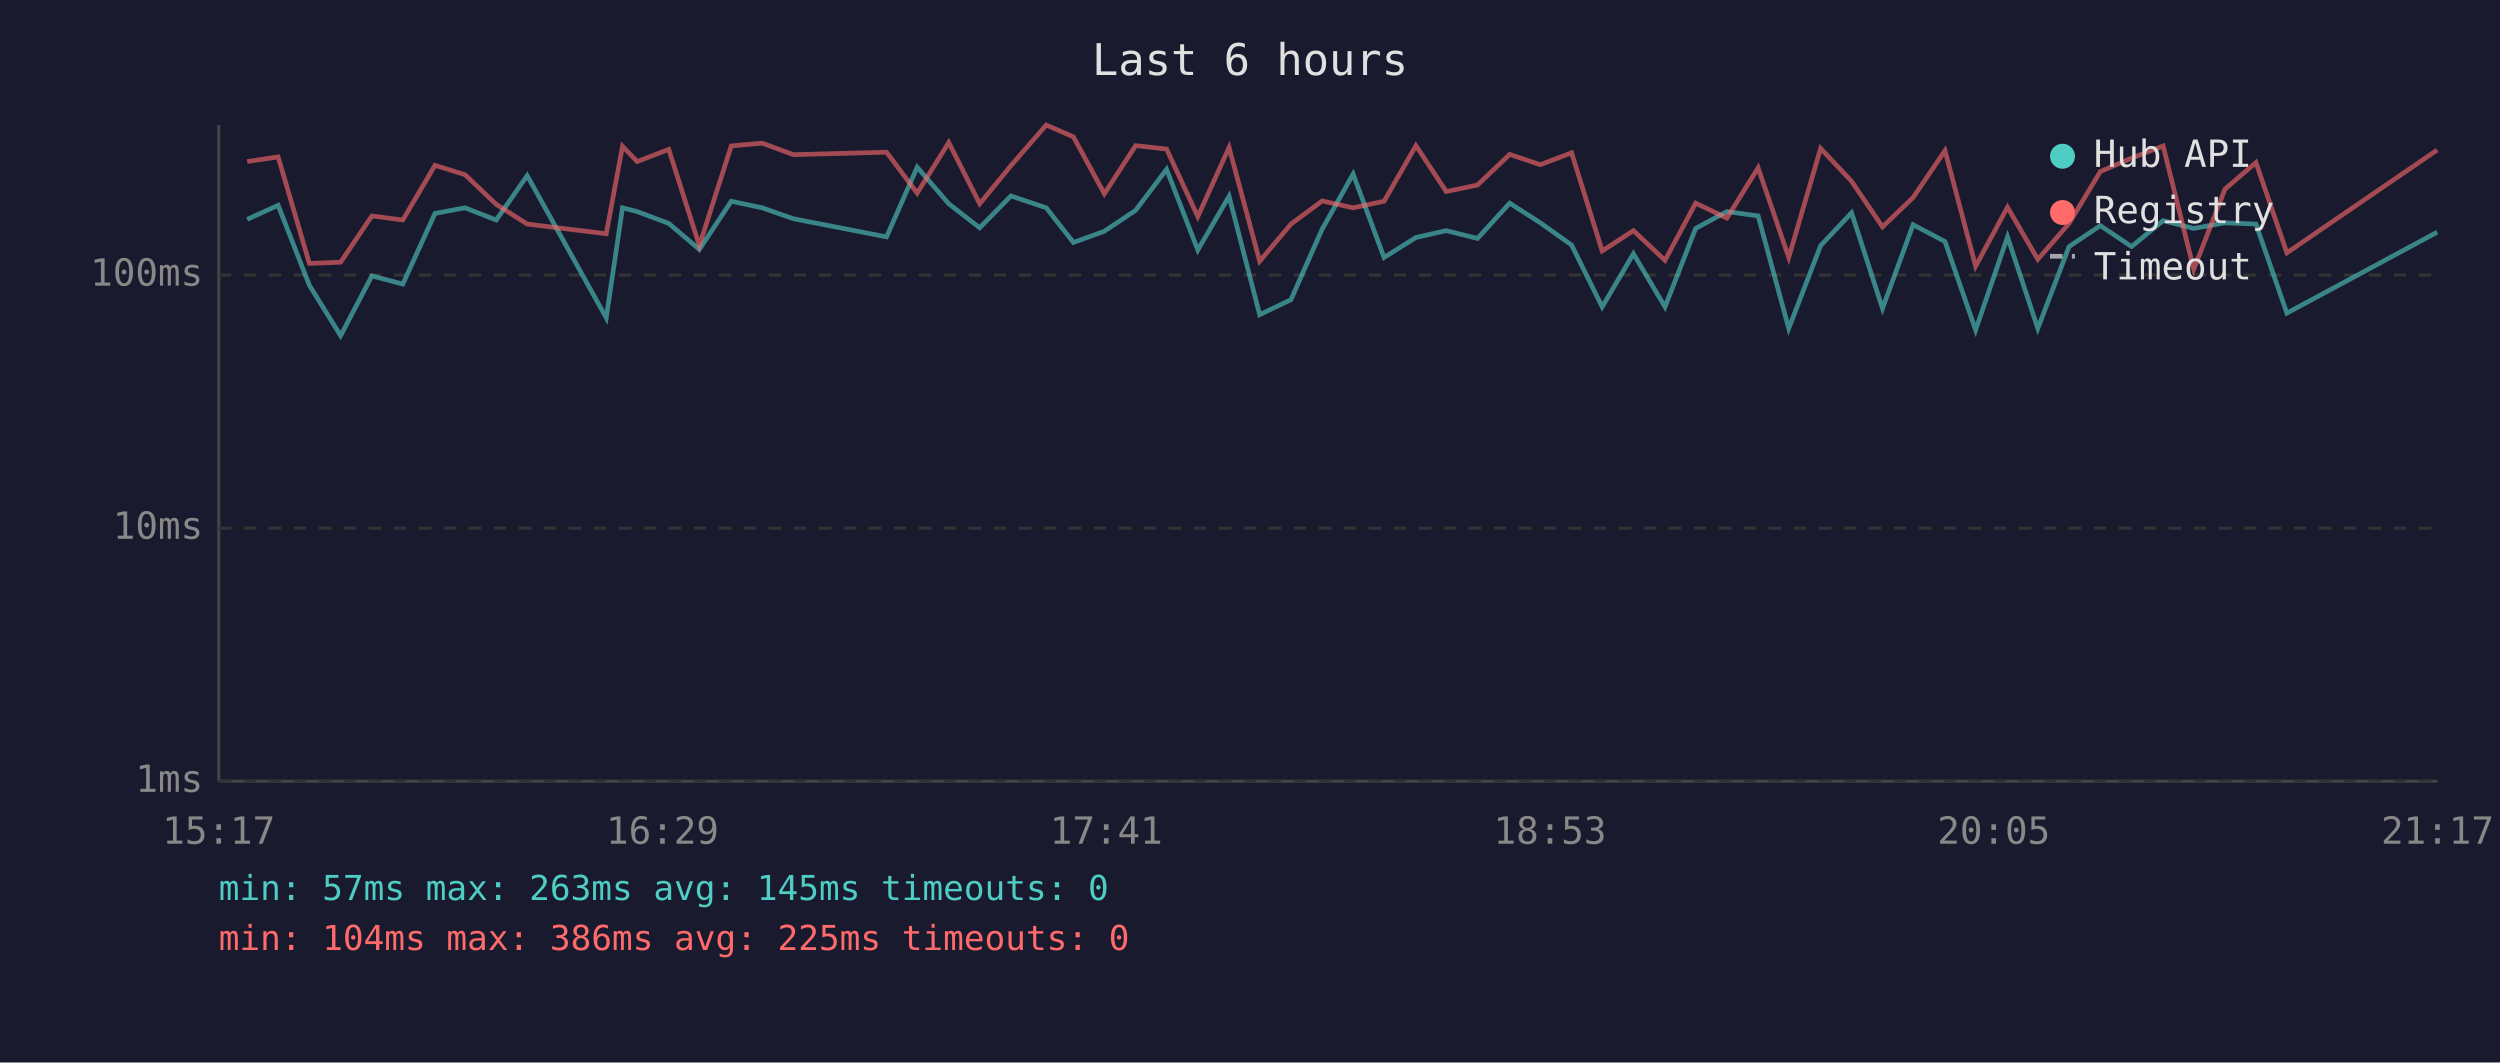
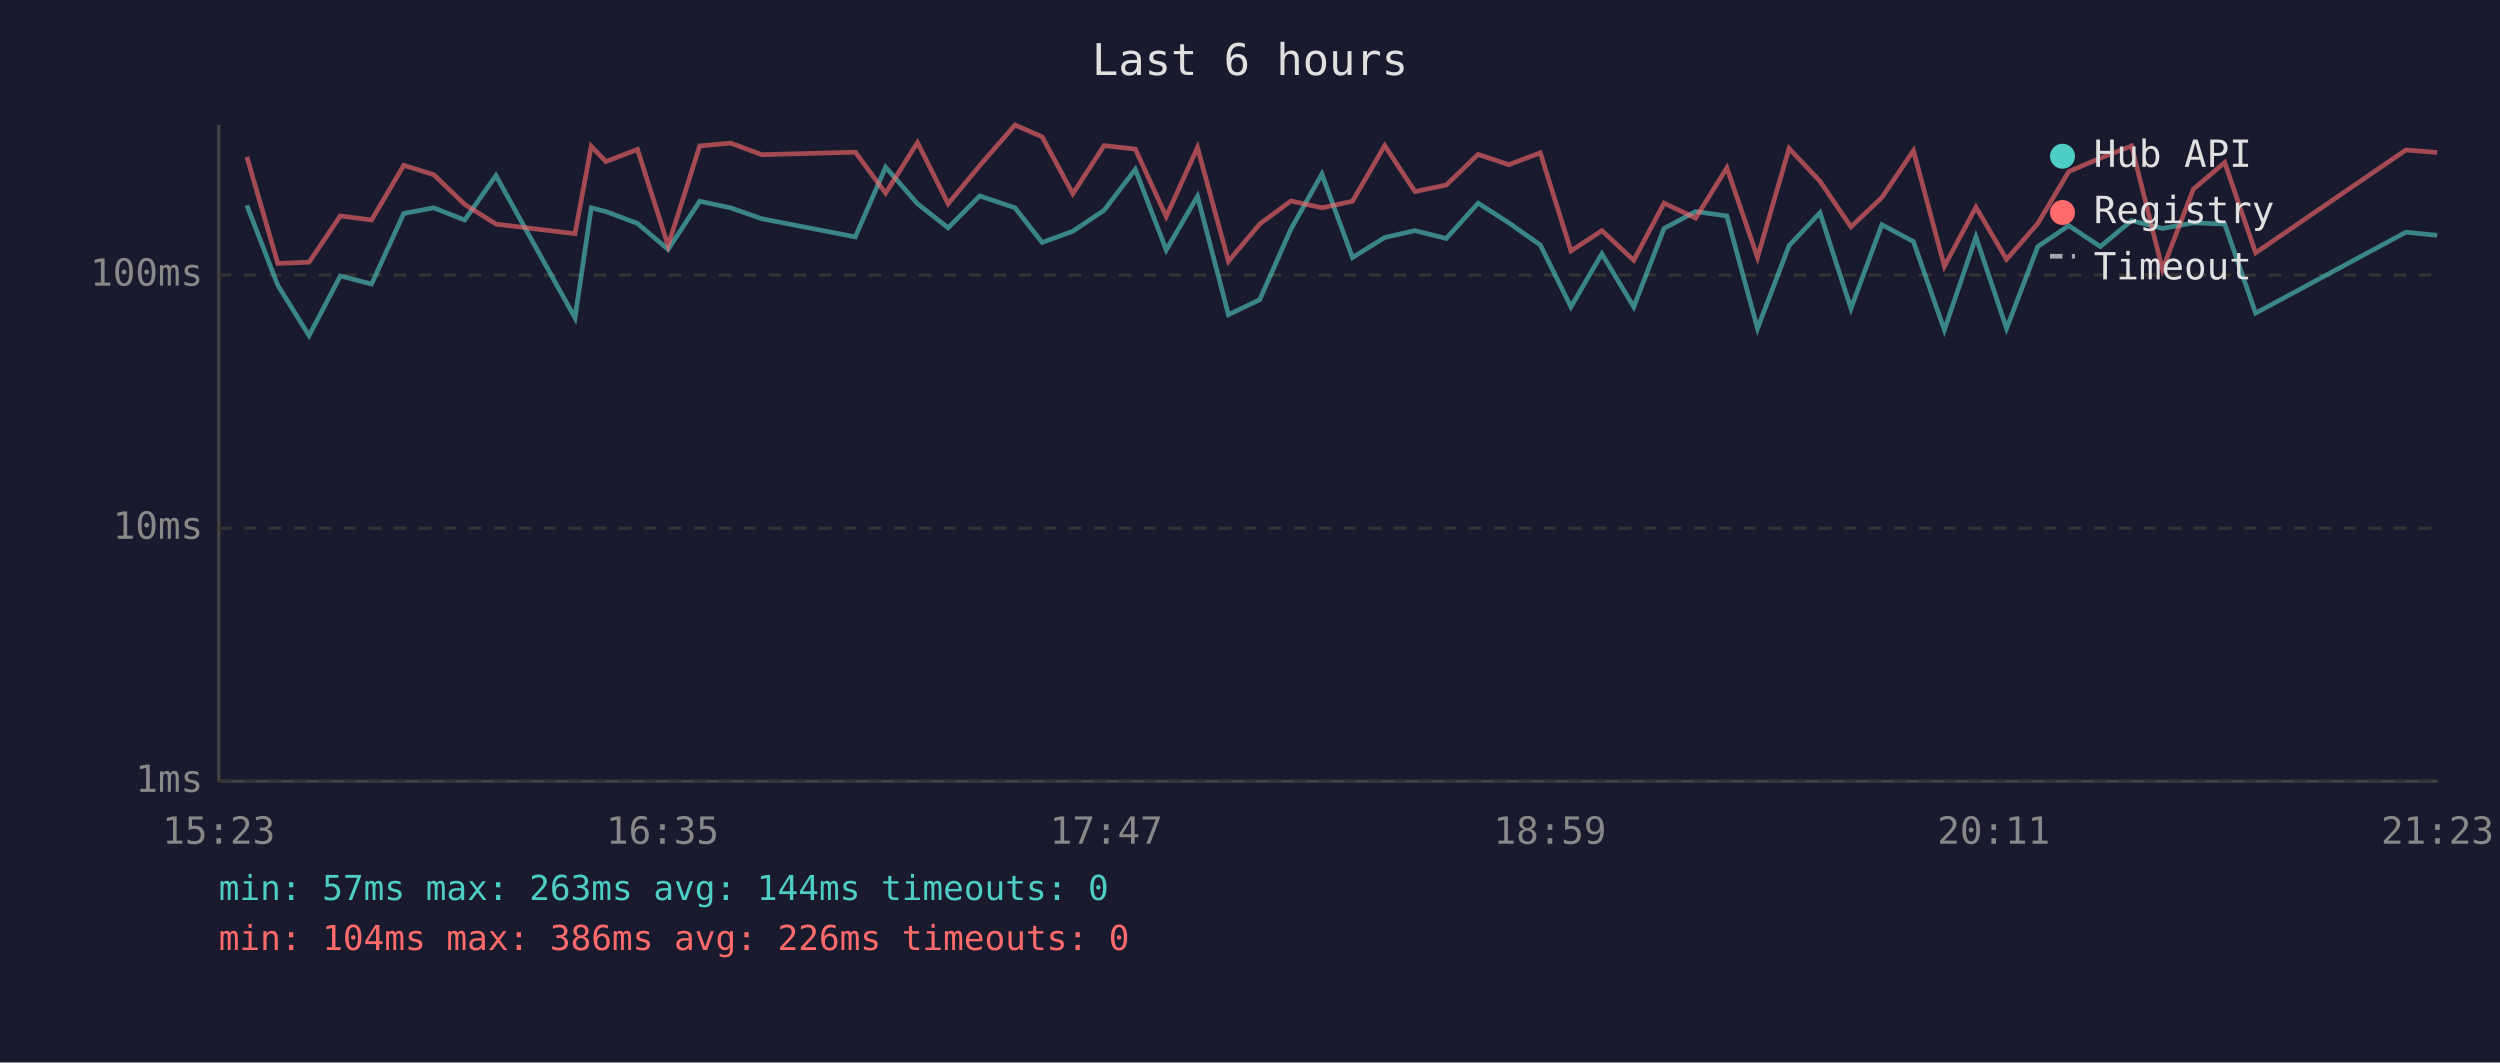
<svg xmlns="http://www.w3.org/2000/svg" viewBox="0 0 800 340" font-family="monospace" font-size="12">
  <rect width="800" height="340" fill="#1a1a2e" />
  <text x="400" y="24" fill="#e0e0e0" font-size="14" text-anchor="middle">Last 6 hours</text>
  <line x1="70" y1="40" x2="70" y2="250" stroke="#444" stroke-width="1" />
  <line x1="70" y1="250" x2="780" y2="250" stroke="#444" stroke-width="1" />
  <line x1="70" y1="250" x2="780" y2="250" stroke="#333" stroke-width="1" stroke-dasharray="4" />
  <text x="65" y="250" fill="#888" text-anchor="end" dominant-baseline="middle">1ms</text>
  <line x1="70" y1="169" x2="780" y2="169" stroke="#333" stroke-width="1" stroke-dasharray="4" />
  <text x="65" y="169" fill="#888" text-anchor="end" dominant-baseline="middle">10ms</text>
  <line x1="70" y1="88" x2="780" y2="88" stroke="#333" stroke-width="1" stroke-dasharray="4" />
  <text x="65" y="88" fill="#888" text-anchor="end" dominant-baseline="middle">100ms</text>
-   <text x="70" y="270" fill="#888" text-anchor="middle">15:17</text>
-   <text x="212" y="270" fill="#888" text-anchor="middle">16:29</text>
-   <text x="354" y="270" fill="#888" text-anchor="middle">17:41</text>
-   <text x="496" y="270" fill="#888" text-anchor="middle">18:53</text>
-   <text x="638" y="270" fill="#888" text-anchor="middle">20:05</text>
-   <text x="780" y="270" fill="#888" text-anchor="middle">21:17</text>
-   <polyline points="79.1,70.2 89.0,65.7 99.0,91.3 109.0,107.4 119.0,88.3 128.9,90.9 139.2,68.3 148.8,66.5 158.8,70.4 168.7,56.2 194.0,101.7 199.2,66.5 203.9,67.7 214.0,71.5 223.8,79.8 234.0,64.4 243.9,66.5 253.9,70.0 283.7,75.8 293.5,53.5 303.6,65.2 313.5,72.9 323.5,62.7 334.8,66.5 343.5,77.6 353.4,74.0 363.4,67.3 373.3,54.2 383.3,80.0 393.3,62.8 403.1,100.7 413.1,95.9 423.1,73.3 433.0,55.7 442.9,82.4 453.1,76.0 462.8,73.8 472.8,76.3 483.1,65.0 492.9,71.3 502.9,78.4 512.7,98.2 522.7,81.2 532.8,98.2 542.6,73.1 552.6,67.7 562.6,69.1 572.4,105.1 582.6,78.6 592.5,68.1 602.4,98.7 612.2,71.9 622.4,77.3 632.2,105.6 642.4,75.8 652.1,105.1 662.1,78.9 672.1,72.2 682.1,78.9 692.2,70.6 702.0,73.1 712.0,71.3 721.9,71.7 731.8,100.2 779.9,74.3" fill="none" stroke="#4ecdc4" stroke-width="1.5" opacity="0.6" />
-   <polyline points="79.1,51.7 89.0,50.2 99.0,84.3 109.0,83.9 119.0,69.1 128.9,70.4 139.2,52.9 148.8,55.9 158.8,65.4 168.7,71.7 194.0,74.8 199.2,46.8 203.9,51.7 214.0,47.8 223.8,78.6 234.0,46.7 243.9,45.8 253.9,49.5 283.7,48.7 293.5,61.8 303.6,45.6 313.5,65.2 323.5,53.0 334.8,40.0 343.5,43.8 353.4,62.0 363.4,46.6 373.3,47.7 383.3,69.3 393.3,47.2 403.1,83.6 413.1,71.7 423.1,64.3 433.0,66.5 442.9,64.4 453.1,46.6 462.8,61.3 472.8,59.2 483.1,49.4 492.9,52.7 502.9,48.9 512.7,80.3 522.7,73.8 532.8,83.3 542.6,65.0 552.6,69.8 562.6,53.7 572.4,82.4 582.6,47.5 592.5,58.0 602.4,72.6 612.2,63.2 622.4,48.2 632.2,85.2 642.4,66.3 652.1,83.0 662.1,71.5 672.1,54.9 682.1,50.6 692.2,46.7 702.0,86.2 712.0,60.5 721.9,52.0 731.8,80.9 779.9,48.0" fill="none" stroke="#ff6b6b" stroke-width="1.5" opacity="0.6" />
+   <text x="70" y="270" fill="#888" text-anchor="middle">15:23</text>
+   <text x="212" y="270" fill="#888" text-anchor="middle">16:35</text>
+   <text x="354" y="270" fill="#888" text-anchor="middle">17:47</text>
+   <text x="496" y="270" fill="#888" text-anchor="middle">18:59</text>
+   <text x="638" y="270" fill="#888" text-anchor="middle">20:11</text>
+   <text x="780" y="270" fill="#888" text-anchor="middle">21:23</text>
+   <polyline points="79.0,65.7 88.9,91.3 98.9,107.4 108.9,88.3 118.9,90.9 129.2,68.3 138.8,66.5 148.7,70.4 158.7,56.2 184.0,101.7 189.2,66.5 193.9,67.7 204.0,71.5 213.8,79.8 223.9,64.4 233.8,66.5 243.8,70.0 273.7,75.8 283.4,53.5 293.6,65.2 303.4,72.9 313.5,62.7 324.8,66.5 333.5,77.6 343.3,74.0 353.3,67.3 363.3,54.2 373.2,80.0 383.2,62.8 393.1,100.7 403.1,95.9 413.1,73.3 423.0,55.7 432.8,82.4 443.1,76.0 452.8,73.8 462.8,76.3 473.0,65.0 482.8,71.3 492.9,78.4 502.7,98.2 512.6,81.2 522.8,98.2 532.5,73.1 542.6,67.7 552.6,69.1 562.4,105.1 572.5,78.6 582.4,68.1 592.3,98.7 602.2,71.9 612.3,77.3 622.2,105.6 632.3,75.8 642.1,105.1 652.1,78.9 662.0,72.2 672.1,78.9 682.1,70.6 692.0,73.1 701.9,71.3 711.9,71.7 721.8,100.2 769.9,74.3 779.9,75.3" fill="none" stroke="#4ecdc4" stroke-width="1.5" opacity="0.6" />
+   <polyline points="79.0,50.2 88.9,84.3 98.9,83.9 108.9,69.1 118.9,70.4 129.2,52.9 138.8,55.9 148.7,65.4 158.7,71.7 184.0,74.8 189.2,46.8 193.9,51.7 204.0,47.8 213.8,78.6 223.9,46.7 233.8,45.8 243.8,49.5 273.7,48.7 283.4,61.8 293.6,45.6 303.4,65.2 313.5,53.0 324.8,40.0 333.5,43.8 343.3,62.0 353.3,46.6 363.3,47.7 373.2,69.3 383.2,47.2 393.1,83.6 403.1,71.7 413.1,64.3 423.0,66.5 432.8,64.4 443.1,46.6 452.8,61.3 462.8,59.2 473.0,49.4 482.8,52.7 492.9,48.9 502.7,80.3 512.6,73.8 522.8,83.3 532.5,65.0 542.6,69.8 552.6,53.7 562.4,82.4 572.5,47.5 582.4,58.0 592.3,72.6 602.2,63.2 612.3,48.2 622.2,85.2 632.3,66.3 642.1,83.0 652.1,71.5 662.0,54.9 672.1,50.6 682.1,46.7 692.0,86.2 701.9,60.5 711.9,52.0 721.8,80.9 769.9,48.0 779.9,48.8" fill="none" stroke="#ff6b6b" stroke-width="1.5" opacity="0.6" />
  <circle cx="660" cy="50" r="4" fill="#4ecdc4" />
  <text x="670" y="50" fill="#e0e0e0" dominant-baseline="middle">Hub API</text>
  <circle cx="660" cy="68" r="4" fill="#ff6b6b" />
  <text x="670" y="68" fill="#e0e0e0" dominant-baseline="middle">Registry</text>
  <line x1="656" y1="82" x2="664" y2="82" stroke="#e0e0e0" stroke-width="1.5" stroke-dasharray="4,3" opacity="0.7" />
  <text x="670" y="86" fill="#e0e0e0" dominant-baseline="middle">Timeout</text>
-   <text x="70" y="288" fill="#4ecdc4" font-size="11">min: 57ms  max: 263ms  avg: 145ms  timeouts: 0</text>
-   <text x="70" y="304" fill="#ff6b6b" font-size="11">min: 104ms  max: 386ms  avg: 225ms  timeouts: 0</text>
+   <text x="70" y="288" fill="#4ecdc4" font-size="11">min: 57ms  max: 263ms  avg: 144ms  timeouts: 0</text>
+   <text x="70" y="304" fill="#ff6b6b" font-size="11">min: 104ms  max: 386ms  avg: 226ms  timeouts: 0</text>
</svg>
